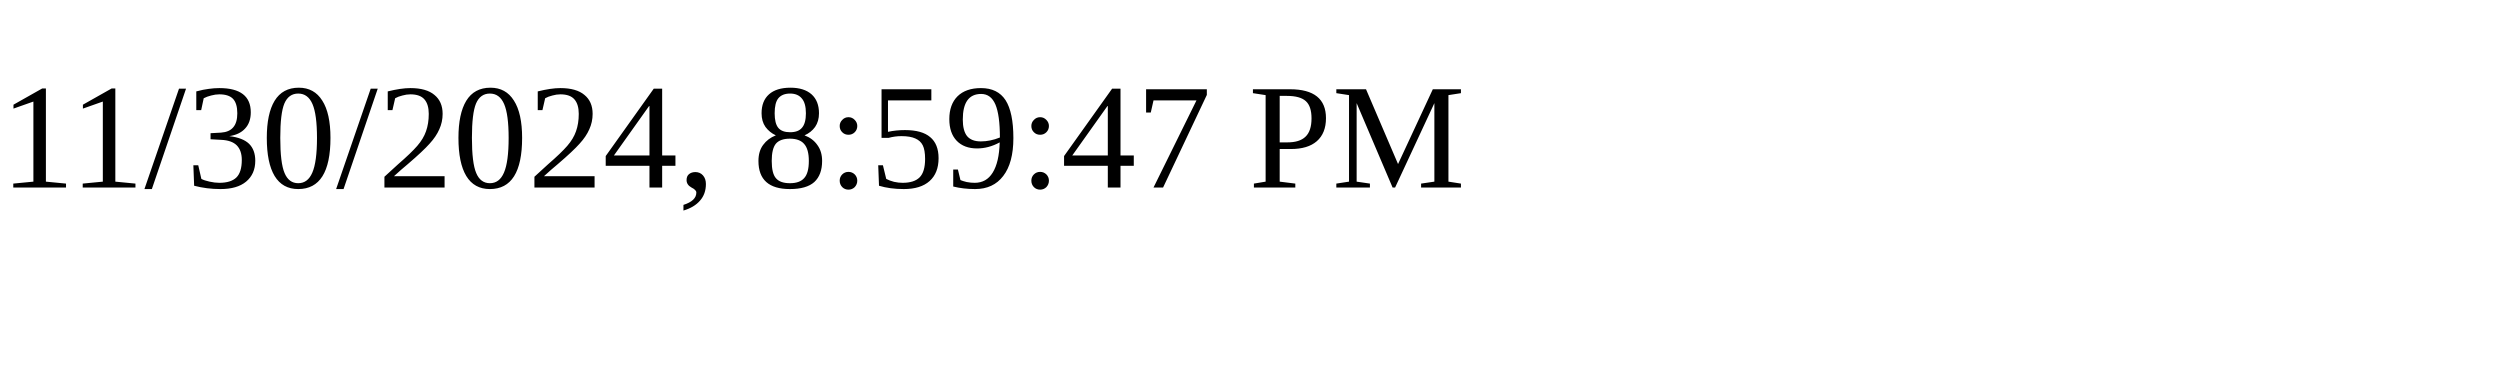
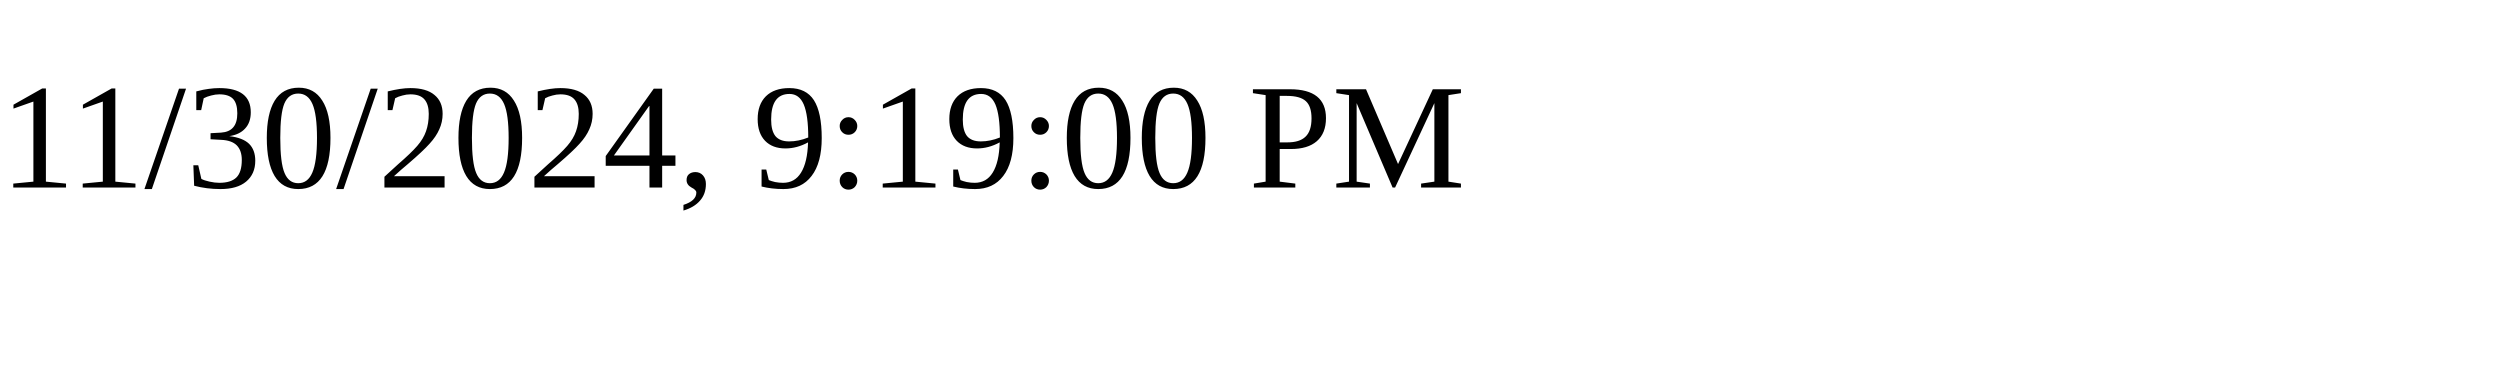
<svg xmlns="http://www.w3.org/2000/svg" height="30" width="200">
-   <text x="0" y="15">11/30/2024, 8:59:47 PM</text>
+   <text x="0" y="15">11/30/2024, 9:19:00 PM</text>
</svg>
